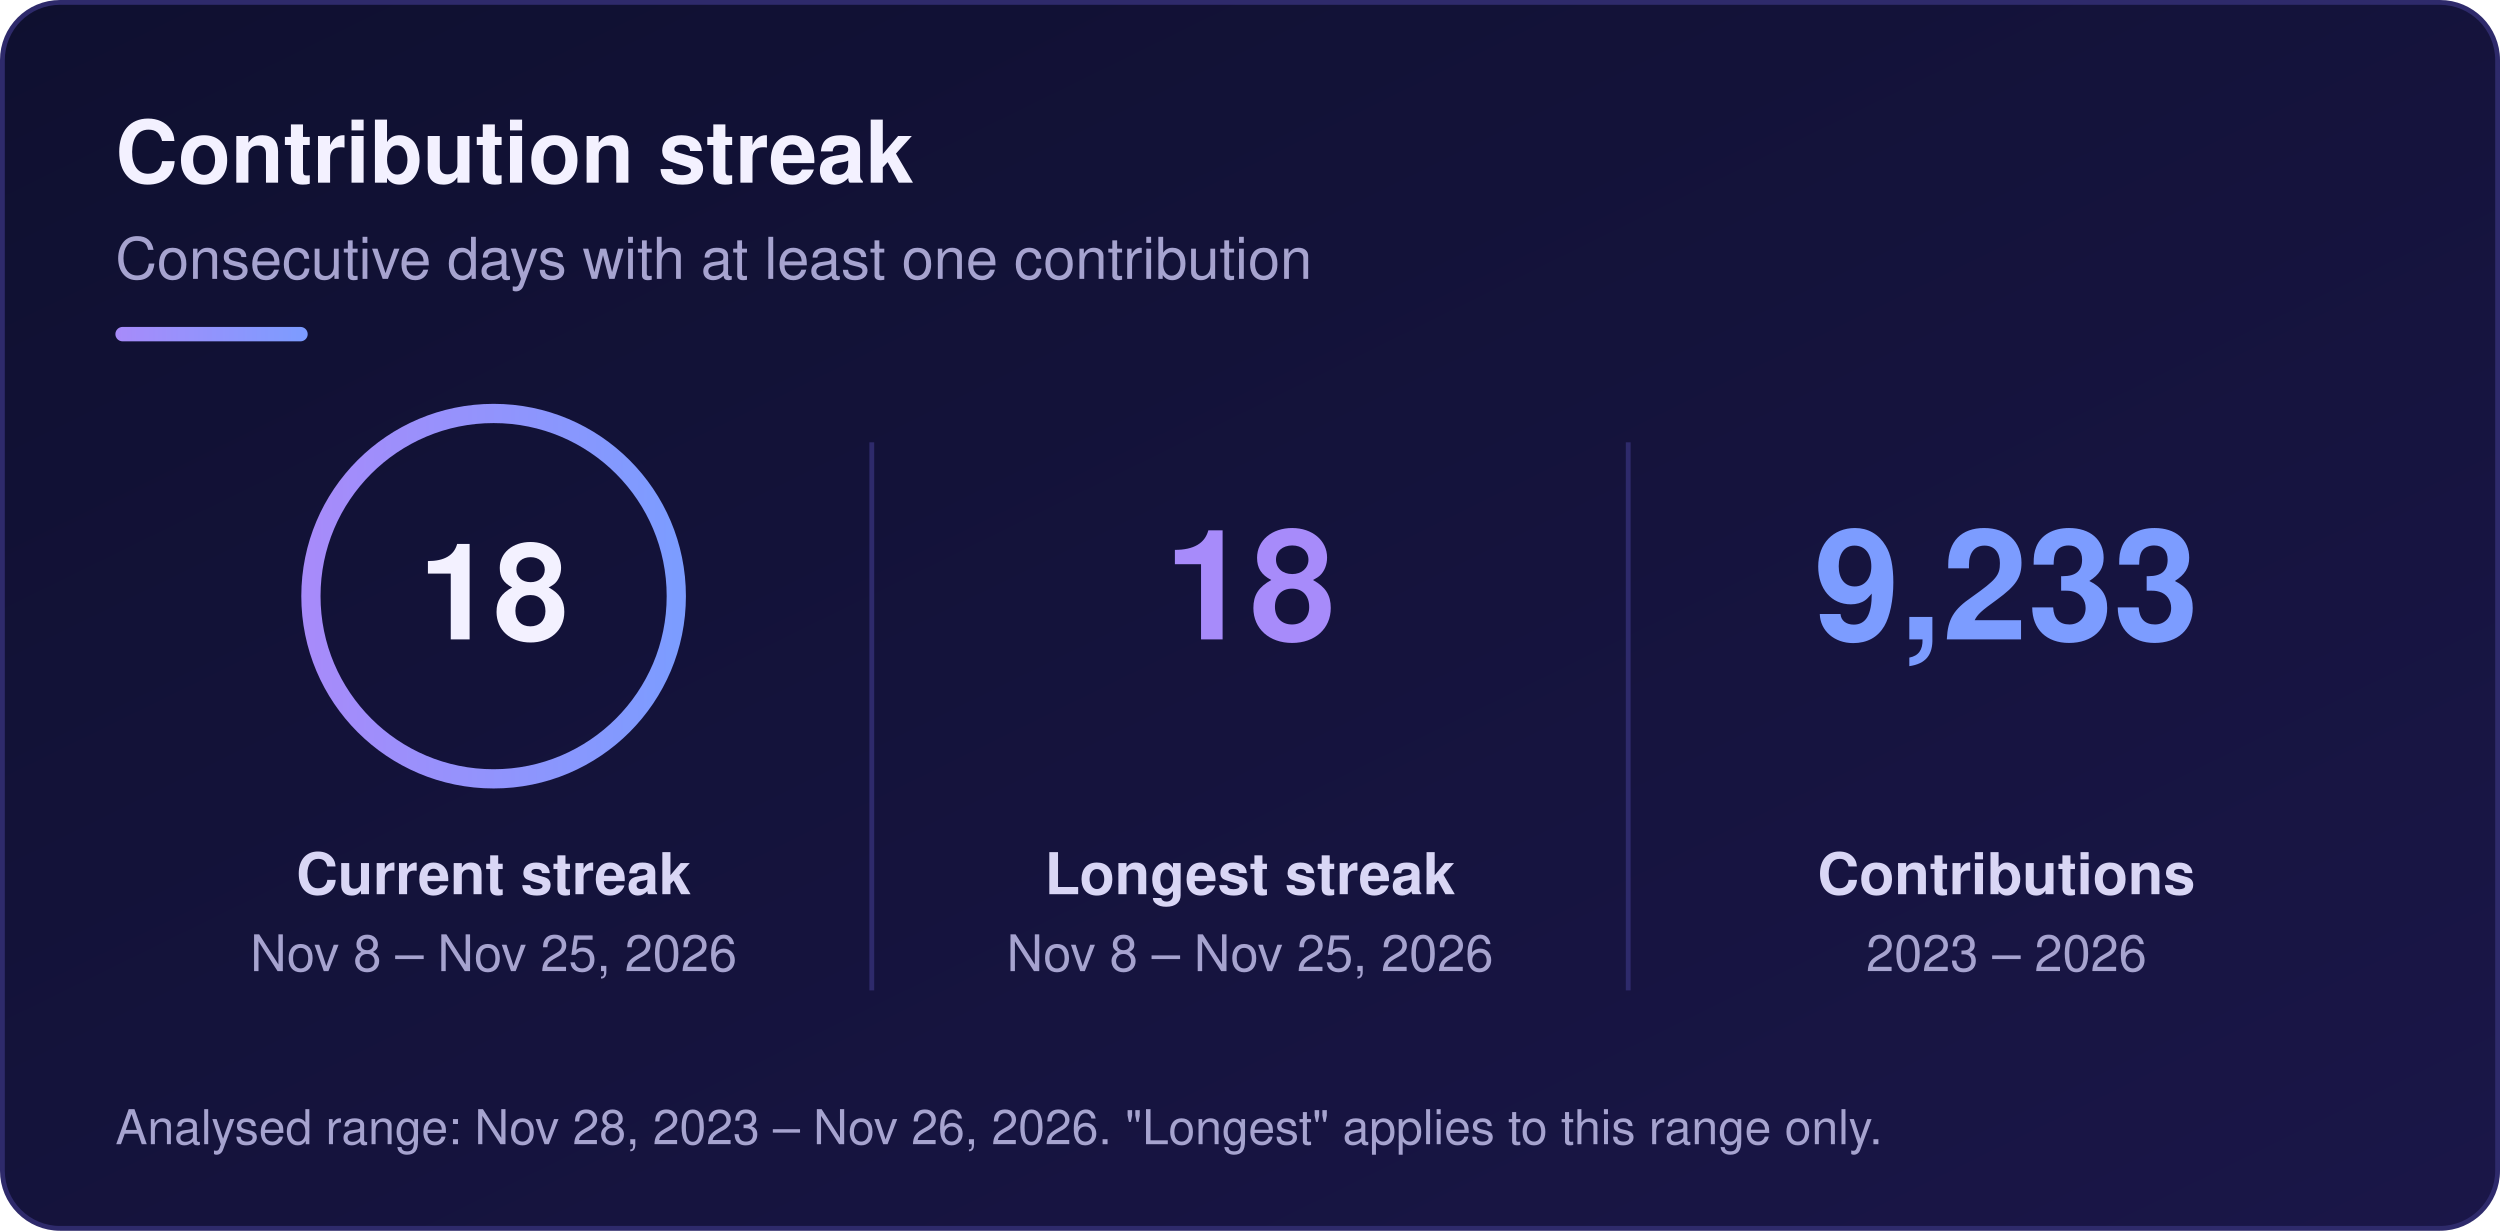
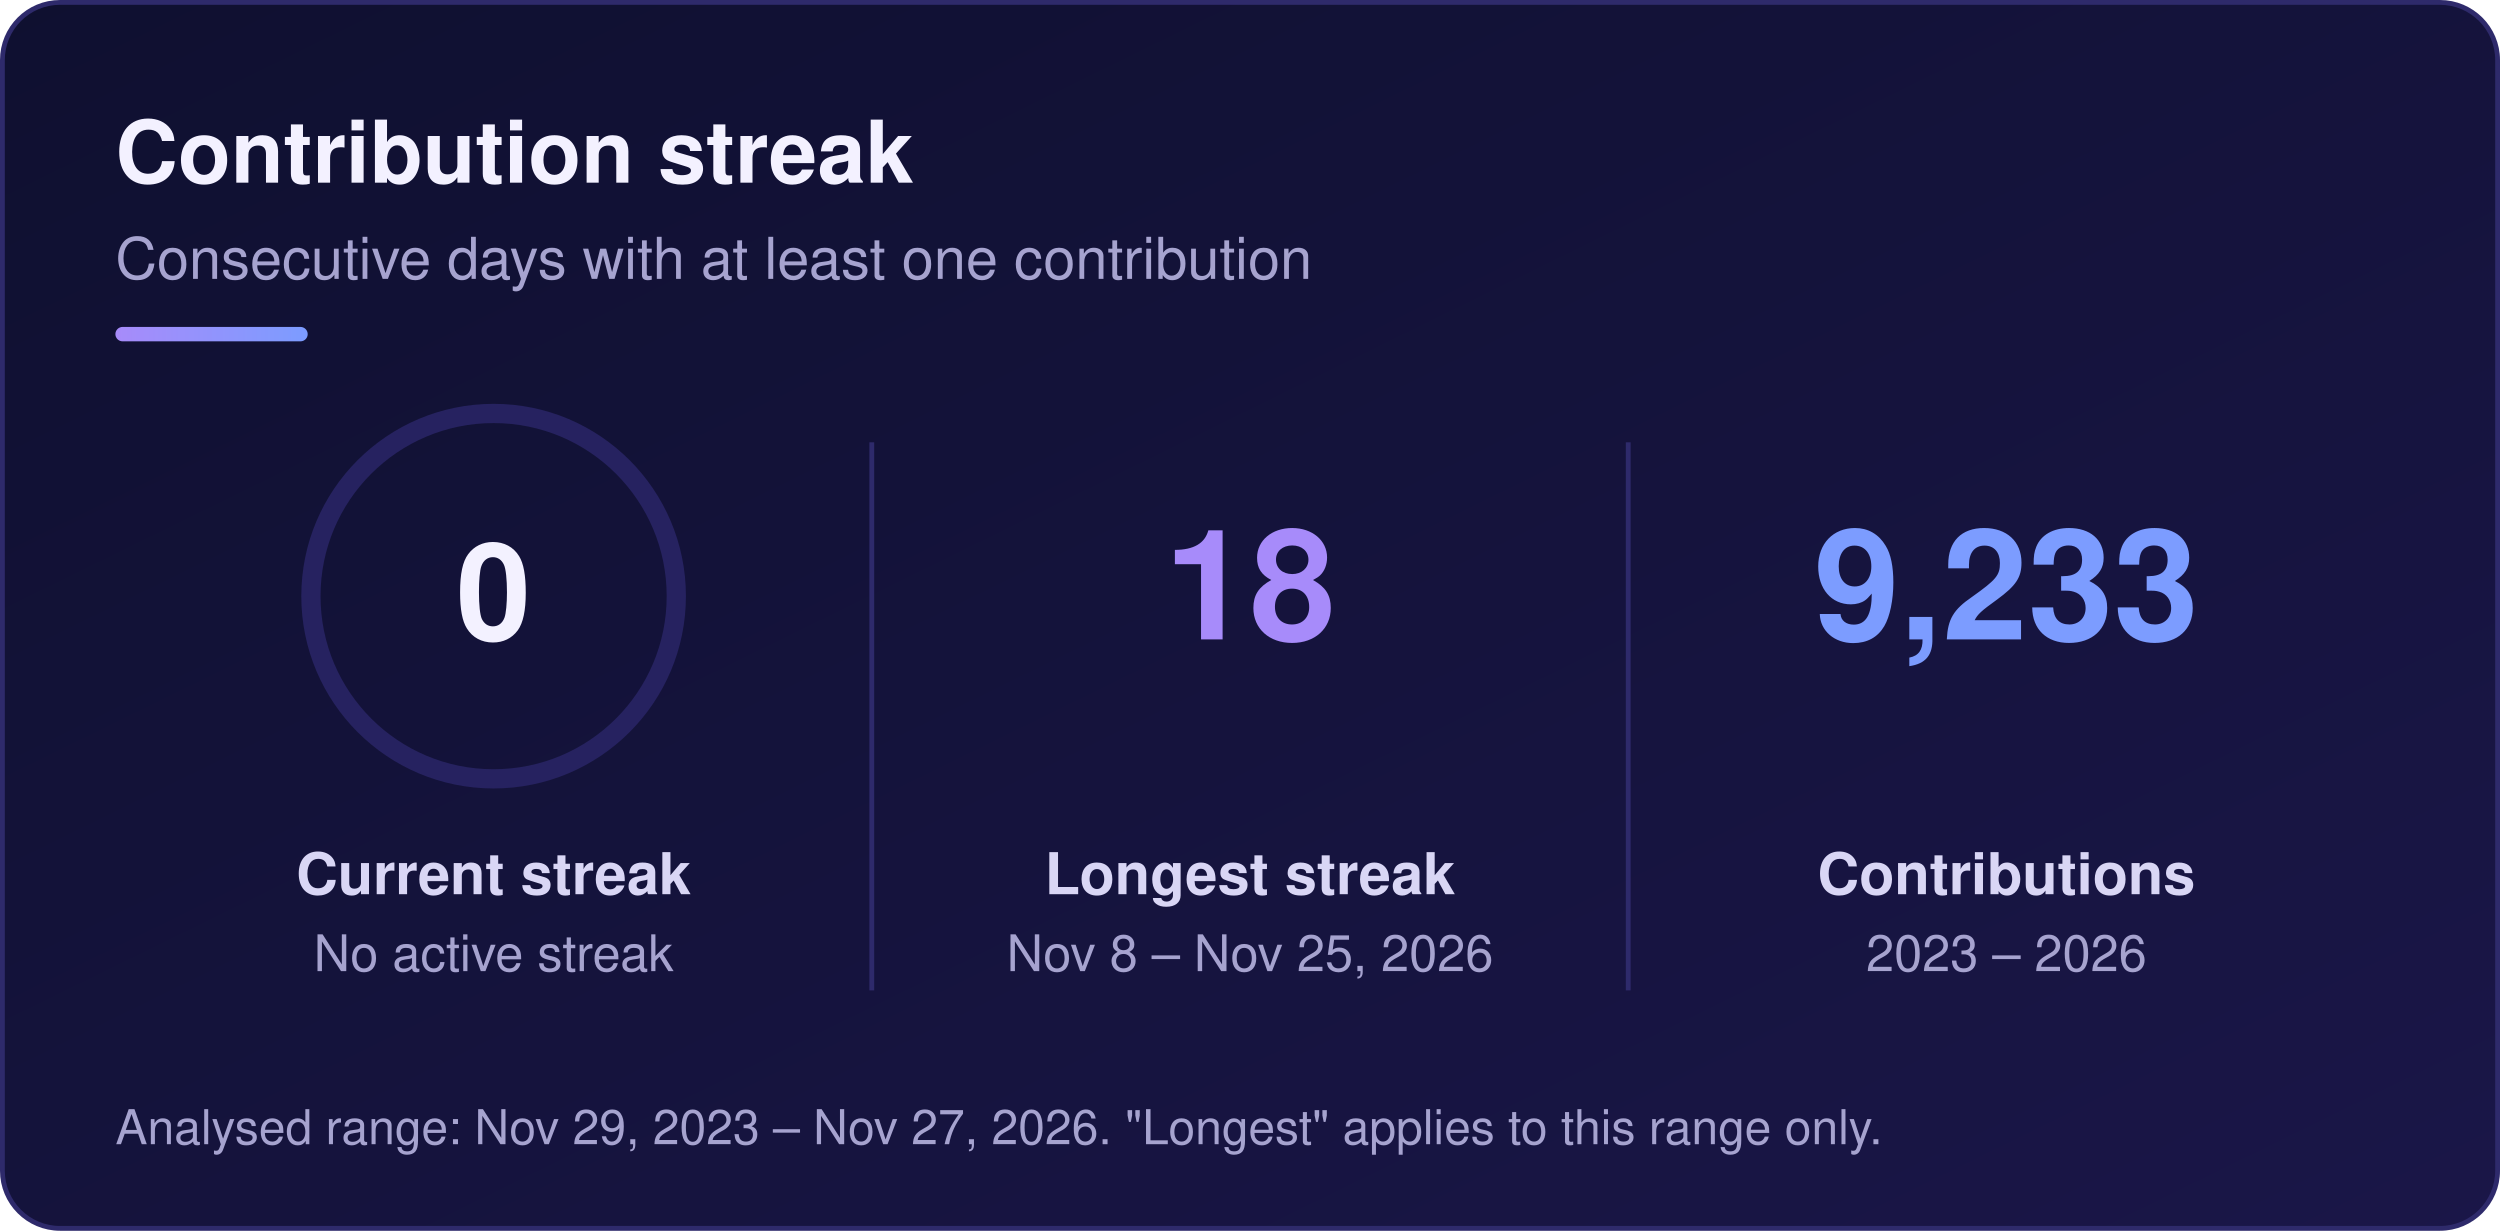
<svg xmlns="http://www.w3.org/2000/svg" width="520" height="256" viewBox="0 0 520 256" role="img" aria-labelledby="sk-title sk-desc">
  <defs>
    <linearGradient id="sk-bg" x1="0" y1="0" x2="1" y2="1">
      <stop offset="0" stop-color="#0f1030" />
      <stop offset="1" stop-color="#1a1648" />
    </linearGradient>
    <linearGradient id="sk-accent" x1="0" y1="0" x2="1" y2="0">
      <stop offset="0" stop-color="#a78bfa" />
      <stop offset="1" stop-color="#7c9cff" />
    </linearGradient>
  </defs>
  <rect x="0.5" y="0.5" width="519" height="255" rx="12" fill="url(#sk-bg)" stroke="#2e2a6b" stroke-width="1" />
  <g font-family="-apple-system, BlinkMacSystemFont, 'Segoe UI', Helvetica, Arial, sans-serif">
    <text x="24" y="38" font-size="18" font-weight="700" fill="#f3f1ff">Contribution streak</text>
    <text x="24" y="58" font-size="12" fill="#a6a3cf">Consecutive days with at least one contribution</text>
    <rect x="24" y="68" width="40" height="3" rx="1.5" fill="url(#sk-accent)" />
-     <circle cx="102.67" cy="124" r="38" fill="none" stroke="url(#sk-accent)" stroke-width="4" />
-     <text x="102.67" y="133" font-size="28" font-weight="800" text-anchor="middle" fill="#f3f1ff">18</text>
+     <circle cx="102.67" cy="124" r="38" fill="none" stroke="#262260" stroke-width="4" />
+     <text x="102.67" y="133" font-size="28" font-weight="800" text-anchor="middle" fill="#f3f1ff">0</text>
    <text x="102.67" y="186" font-size="12" font-weight="600" text-anchor="middle" fill="#d9d6f5">Current streak</text>
-     <text x="102.67" y="202" font-size="10.5" text-anchor="middle" fill="#a6a3cf">Nov 8 – Nov 25, 2026</text>
+     <text x="102.67" y="202" font-size="10.5" text-anchor="middle" fill="#a6a3cf">No active streak</text>
    <text x="260" y="133" font-size="32" font-weight="800" text-anchor="middle" fill="#a78bfa">18</text>
    <text x="260" y="186" font-size="12" font-weight="600" text-anchor="middle" fill="#d9d6f5">Longest streak</text>
    <text x="260" y="202" font-size="10.5" text-anchor="middle" fill="#a6a3cf">Nov 8 – Nov 25, 2026</text>
    <text x="417.33" y="133" font-size="32" font-weight="800" text-anchor="middle" fill="#7c9cff">9,233</text>
    <text x="417.33" y="186" font-size="12" font-weight="600" text-anchor="middle" fill="#d9d6f5">Contributions</text>
    <text x="417.33" y="202" font-size="10.5" text-anchor="middle" fill="#a6a3cf">2023 – 2026</text>
    <line x1="181.33" y1="92" x2="181.33" y2="206" stroke="#2e2a6b" stroke-width="1" />
    <line x1="338.67" y1="92" x2="338.67" y2="206" stroke="#2e2a6b" stroke-width="1" />
-     <text x="24" y="238" font-size="10" fill="#a6a3cf">Analysed range: Nov 28, 2023 – Nov 26, 2026. "Longest" applies to this range only.</text>
+     <text x="24" y="238" font-size="10" fill="#a6a3cf">Analysed range: Nov 29, 2023 – Nov 27, 2026. "Longest" applies to this range only.</text>
  </g>
</svg>
